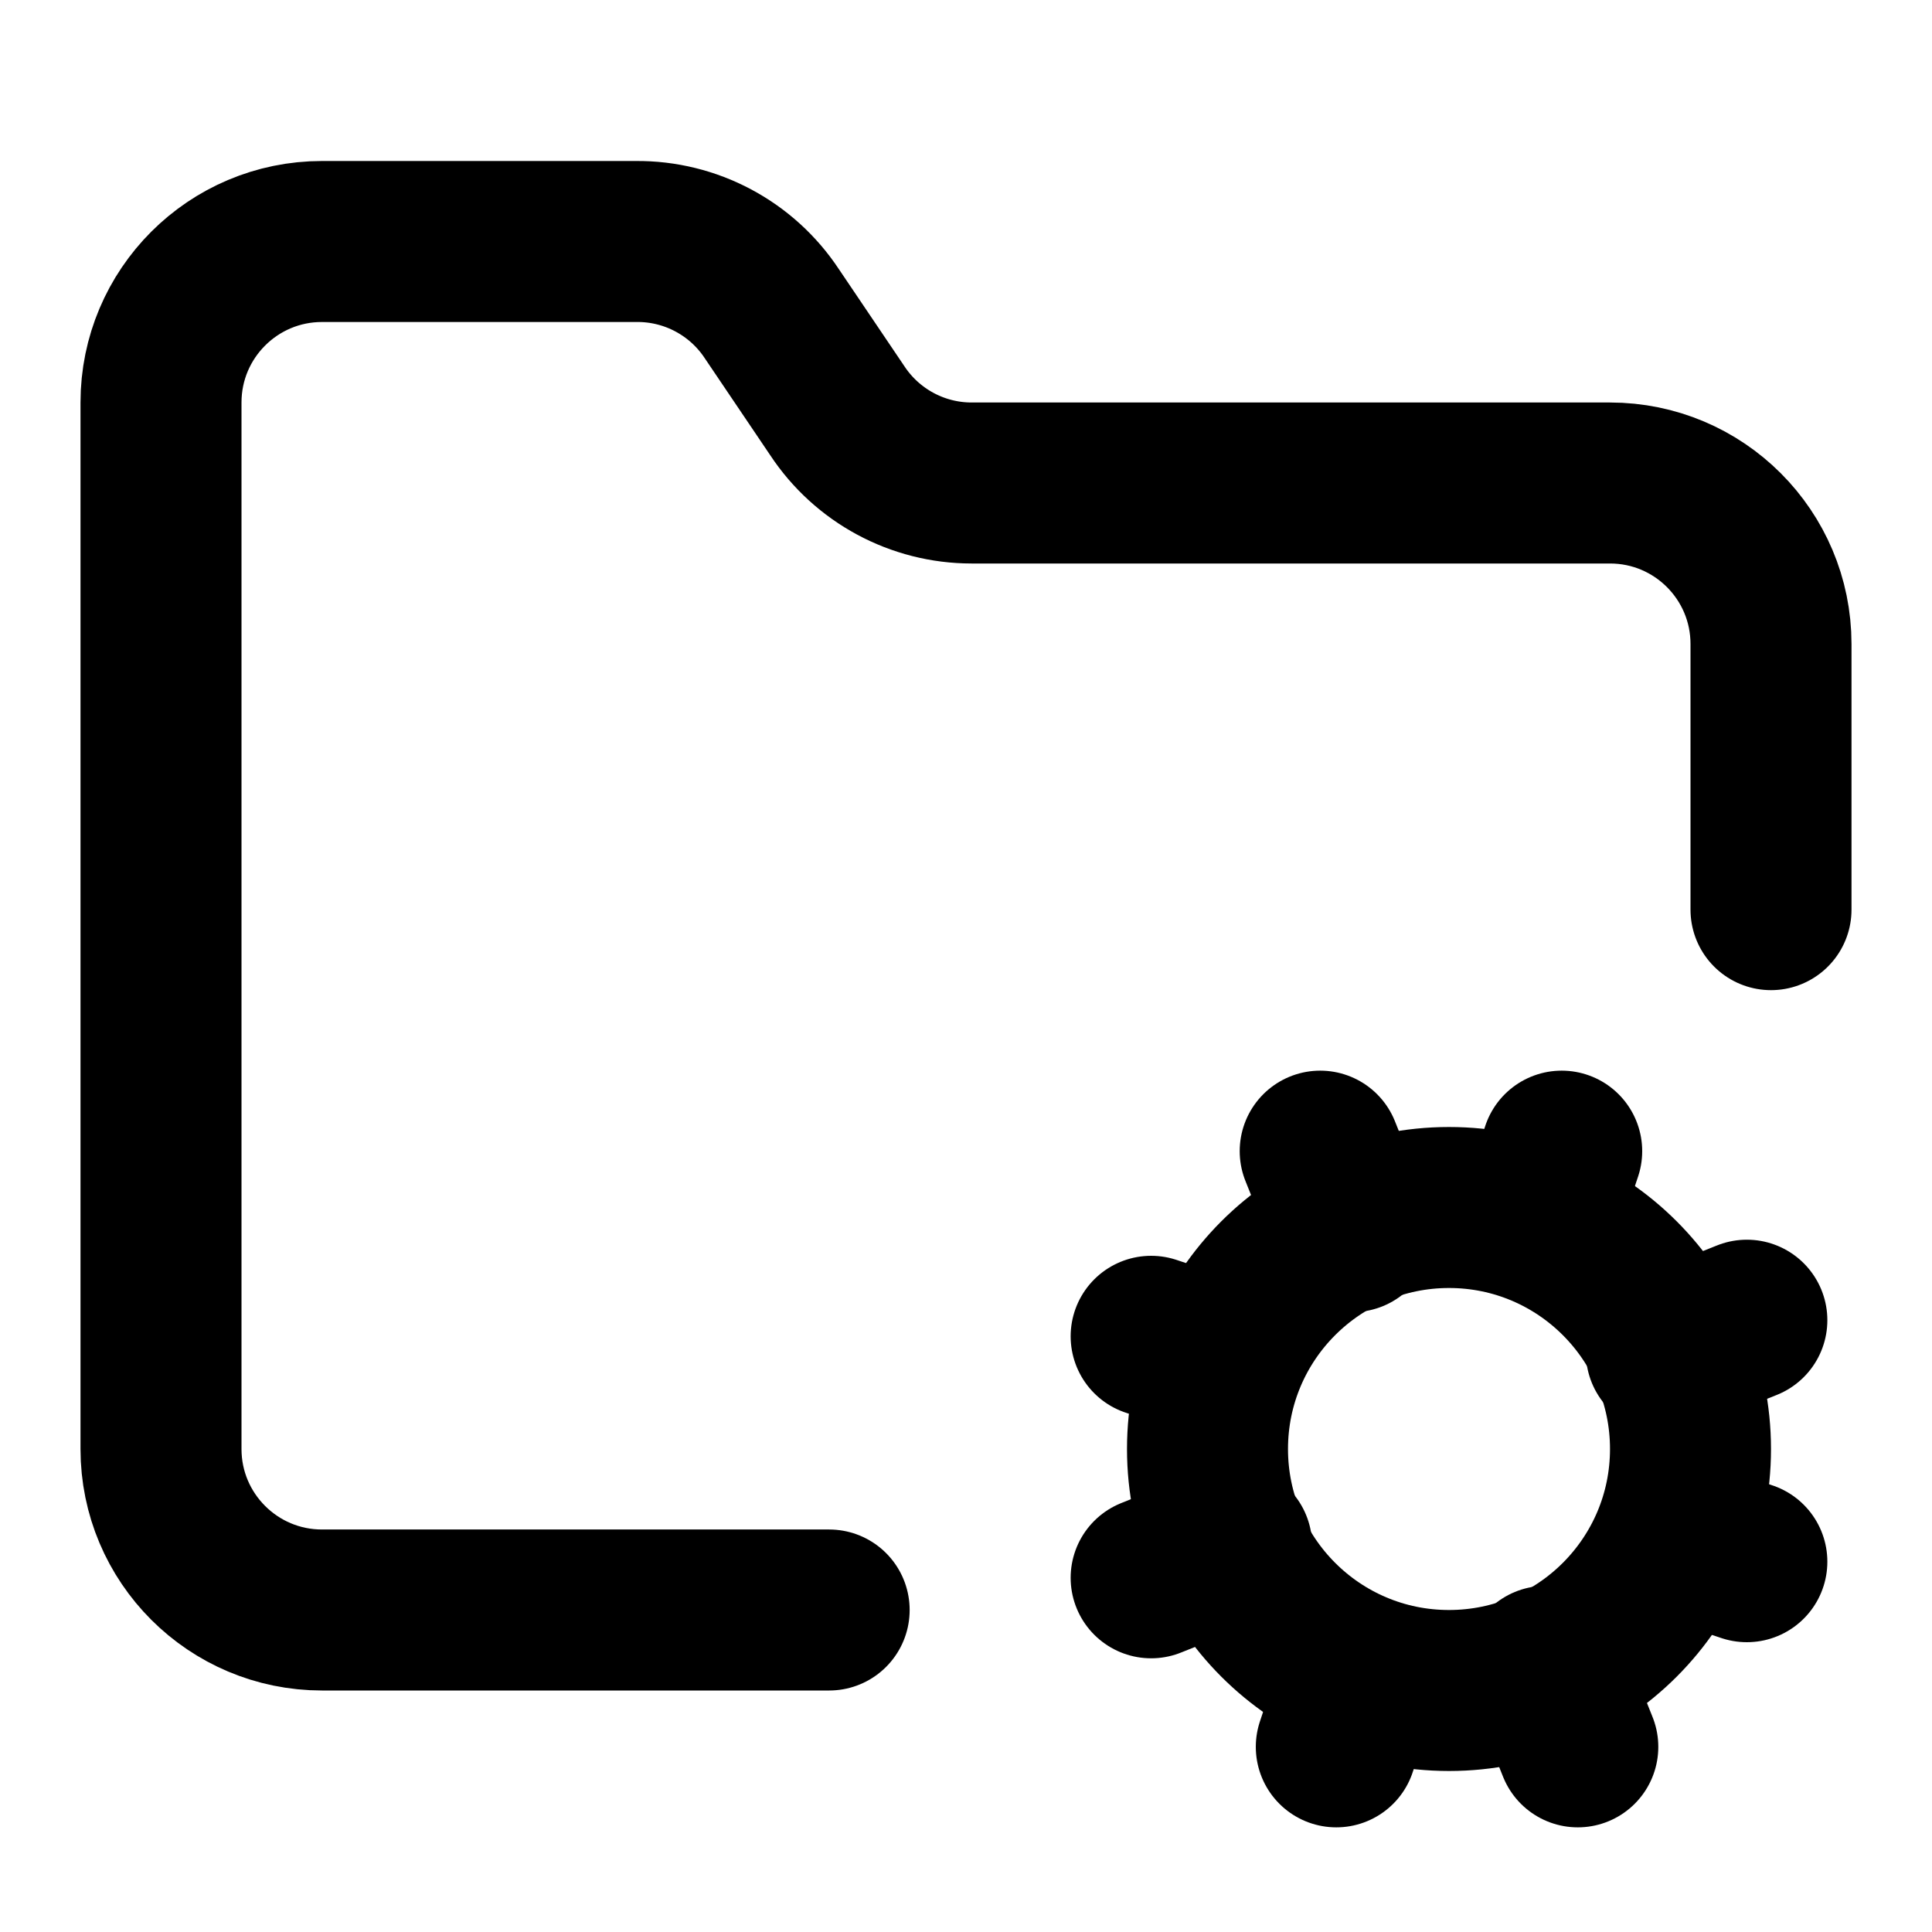
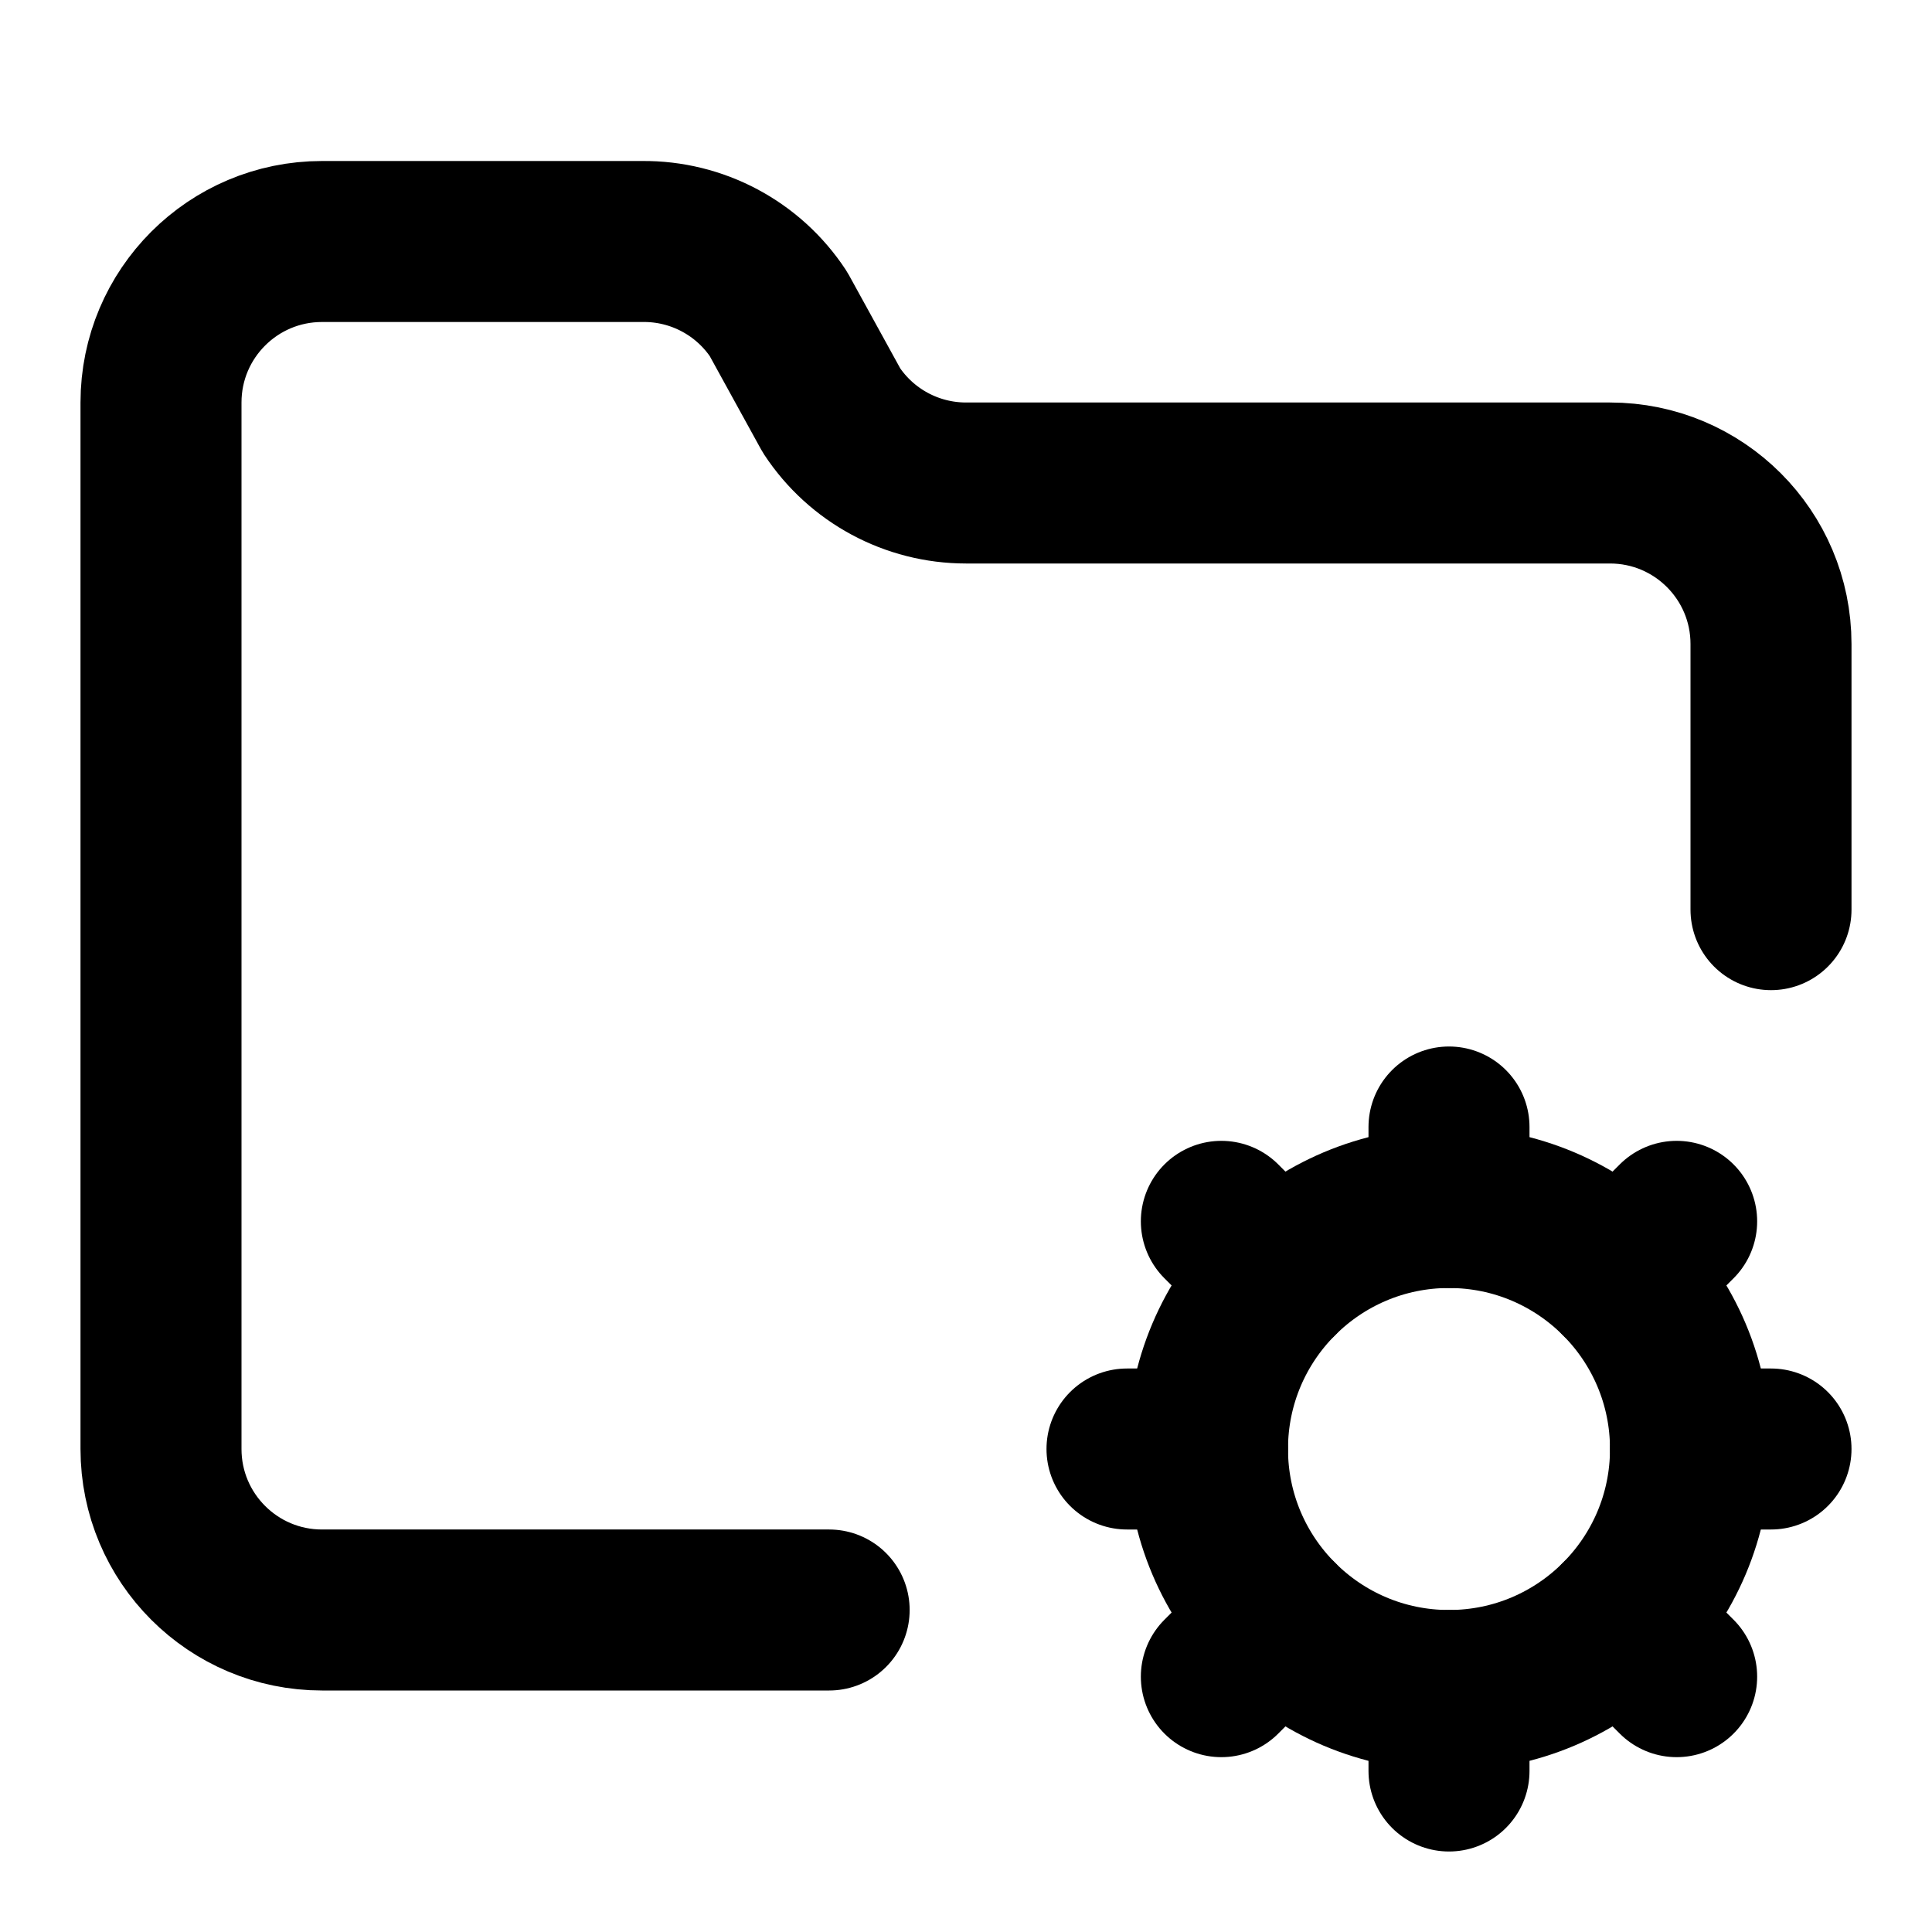
<svg xmlns="http://www.w3.org/2000/svg" width="24" height="24" viewBox="0 0 24 24" fill="none" stroke="currentColor" stroke-width="2" stroke-linecap="round" stroke-linejoin="round">
+   <path d="M10.3 20H4a2 2 0 0 1-2-2V5a2 2 0 0 1 2-2h3.98a2 2 0 0 1 1.69.9l.66 1.2A2 2 0 0 0 12 6h8a2 2 0 0 1 2 2v3.3" />
+   <path d="M14 18h1" />
+   <path d="m15.879 15.879-.707-.707" />
+   <path d="m15.879 20.121-.707.707" />
+   <path d="M18 15v-1" />
+   <path d="M18 22v-1" />
+   <path d="m20.121 15.879.707-.707" />
+   <path d="m20.121 20.121.707.707" />
+   <path d="M21 18h1" />
  <circle cx="18" cy="18" r="3" />
-   <path d="M10.3 20H4a2 2 0 0 1-2-2V5a2 2 0 0 1 2-2h3.9a2 2 0 0 1 1.69.9l.81 1.2a2 2 0 0 0 1.67.9H20a2 2 0 0 1 2 2v3.3" />
-   <path d="m21.7 19.4-.9-.3" />
-   <path d="m15.2 16.9-.9-.3" />
-   <path d="m16.6 21.7.3-.9" />
-   <path d="m19.1 15.2.3-.9" />
-   <path d="m19.6 21.7-.4-1" />
-   <path d="m16.8 15.3-.4-1" />
-   <path d="m14.3 19.6 1-.4" />
-   <path d="m20.7 16.8 1-.4" />
</svg>
